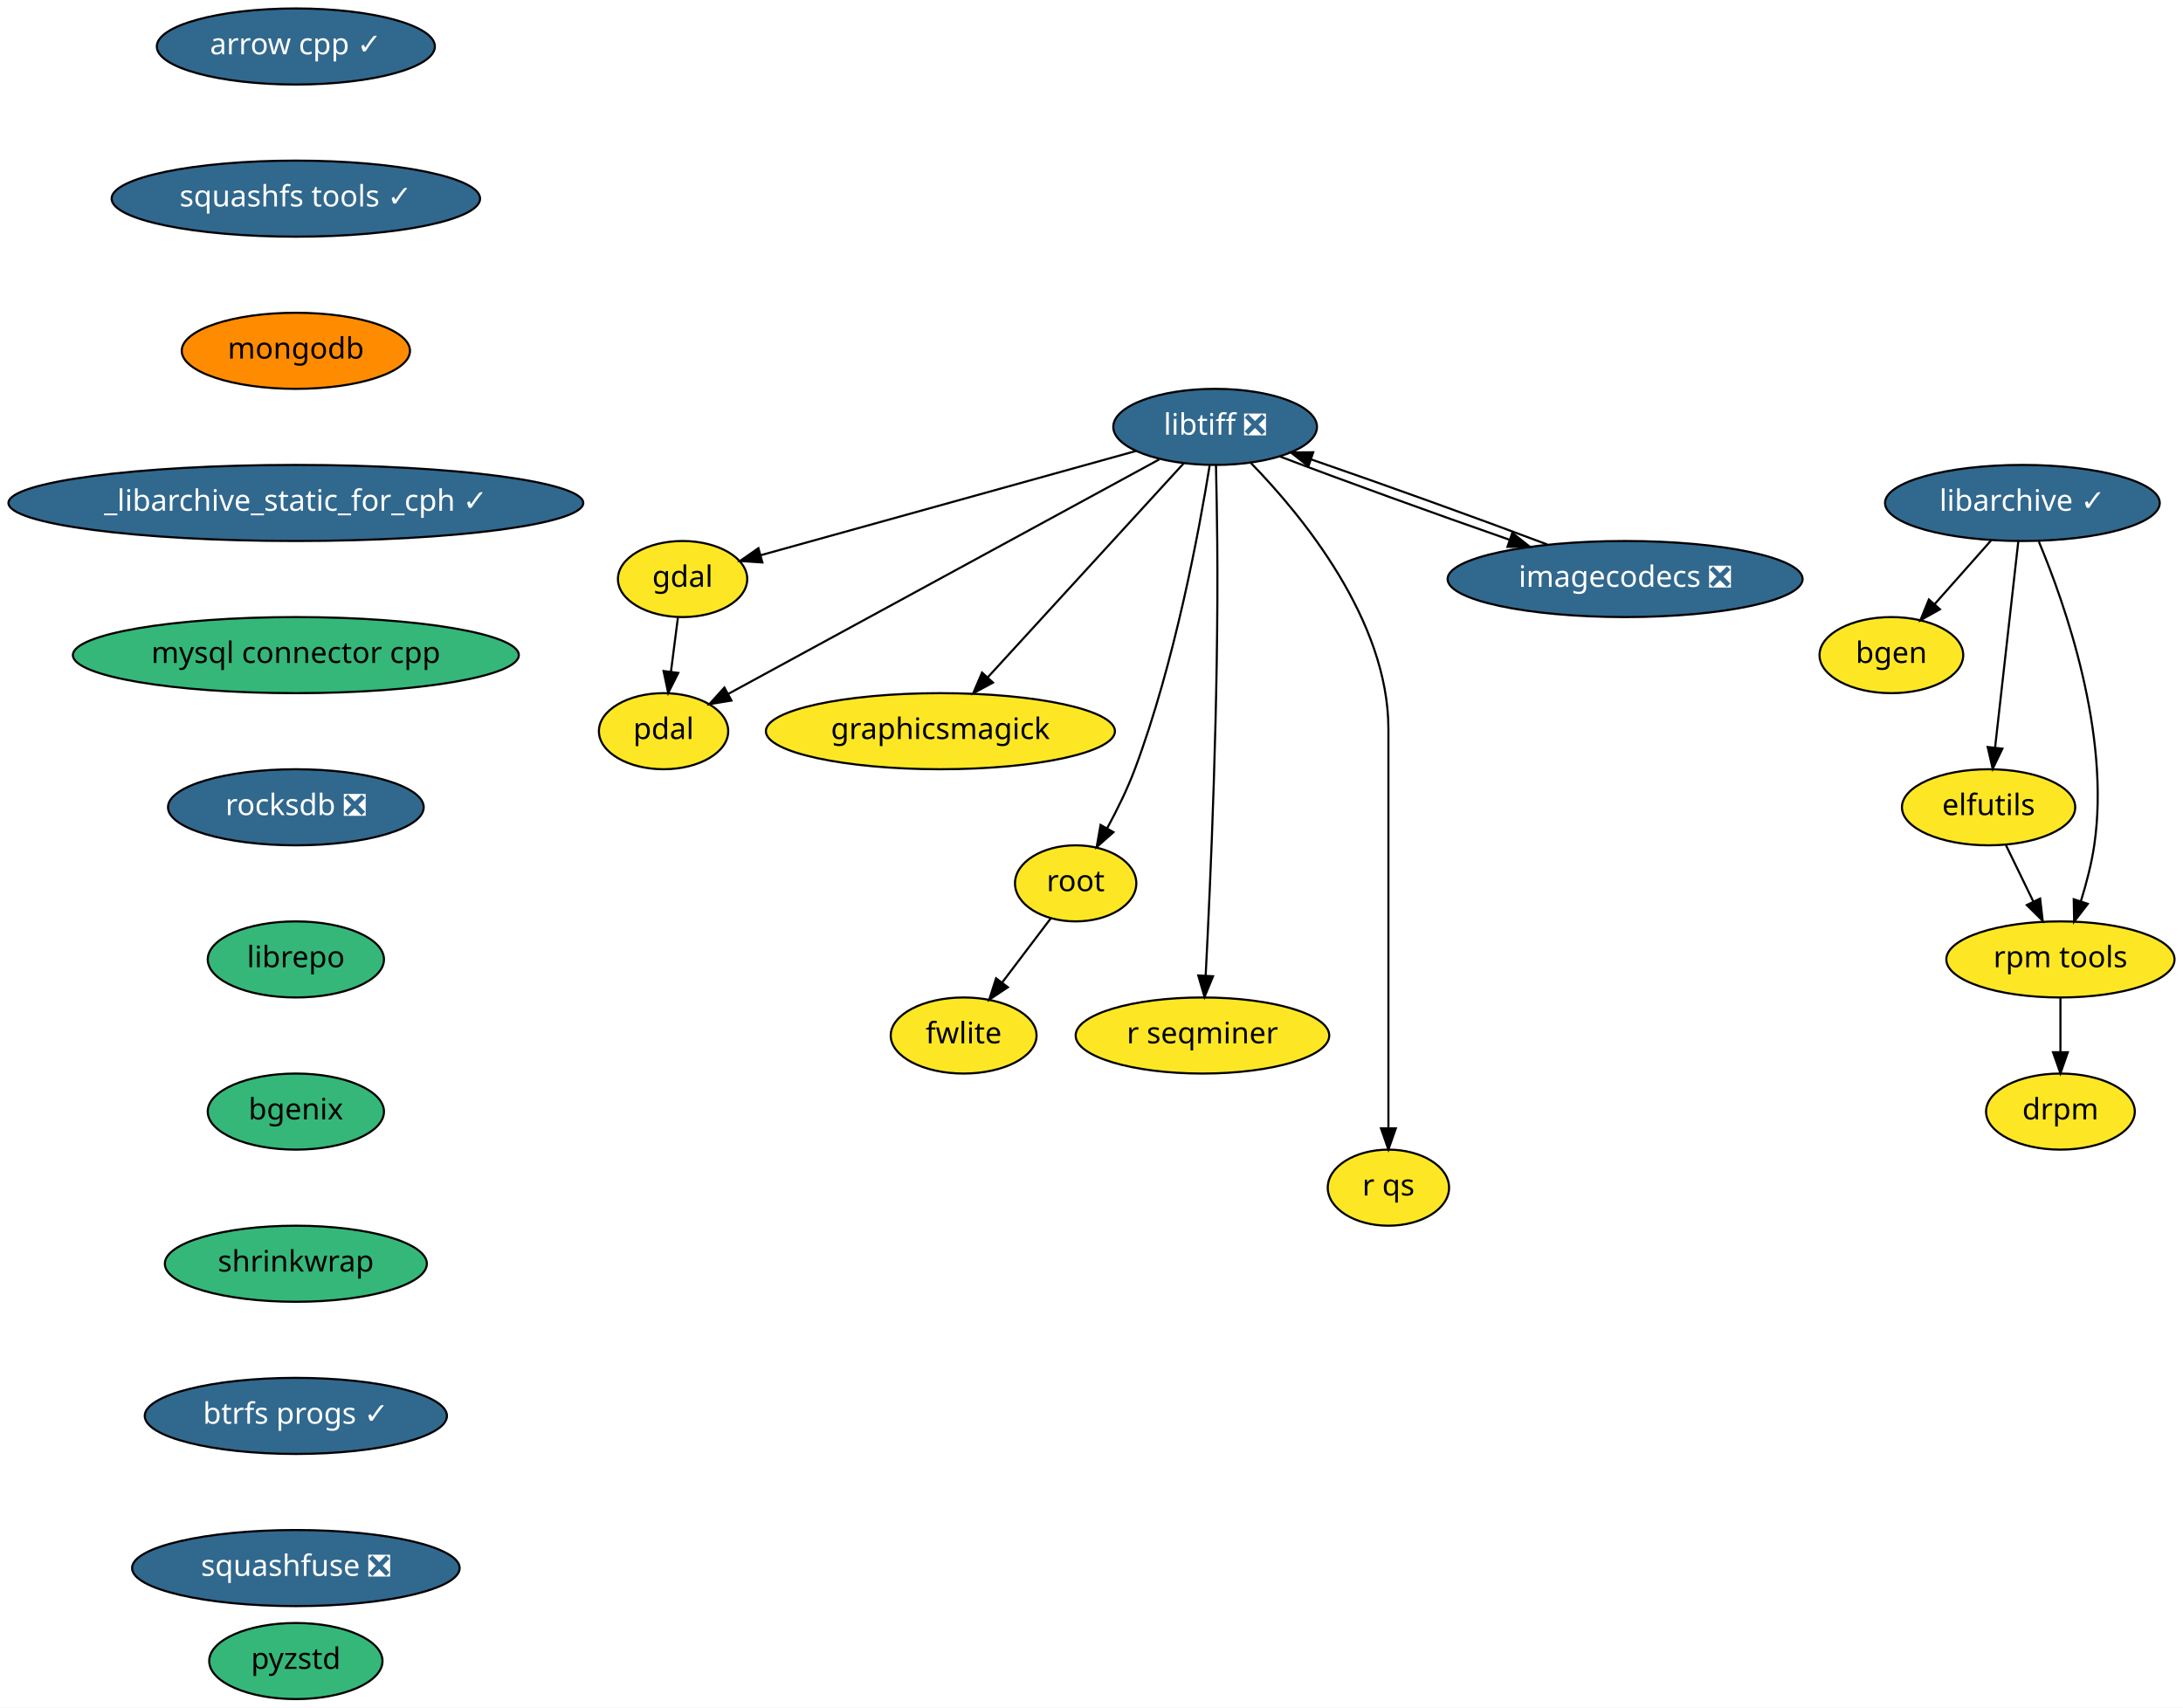
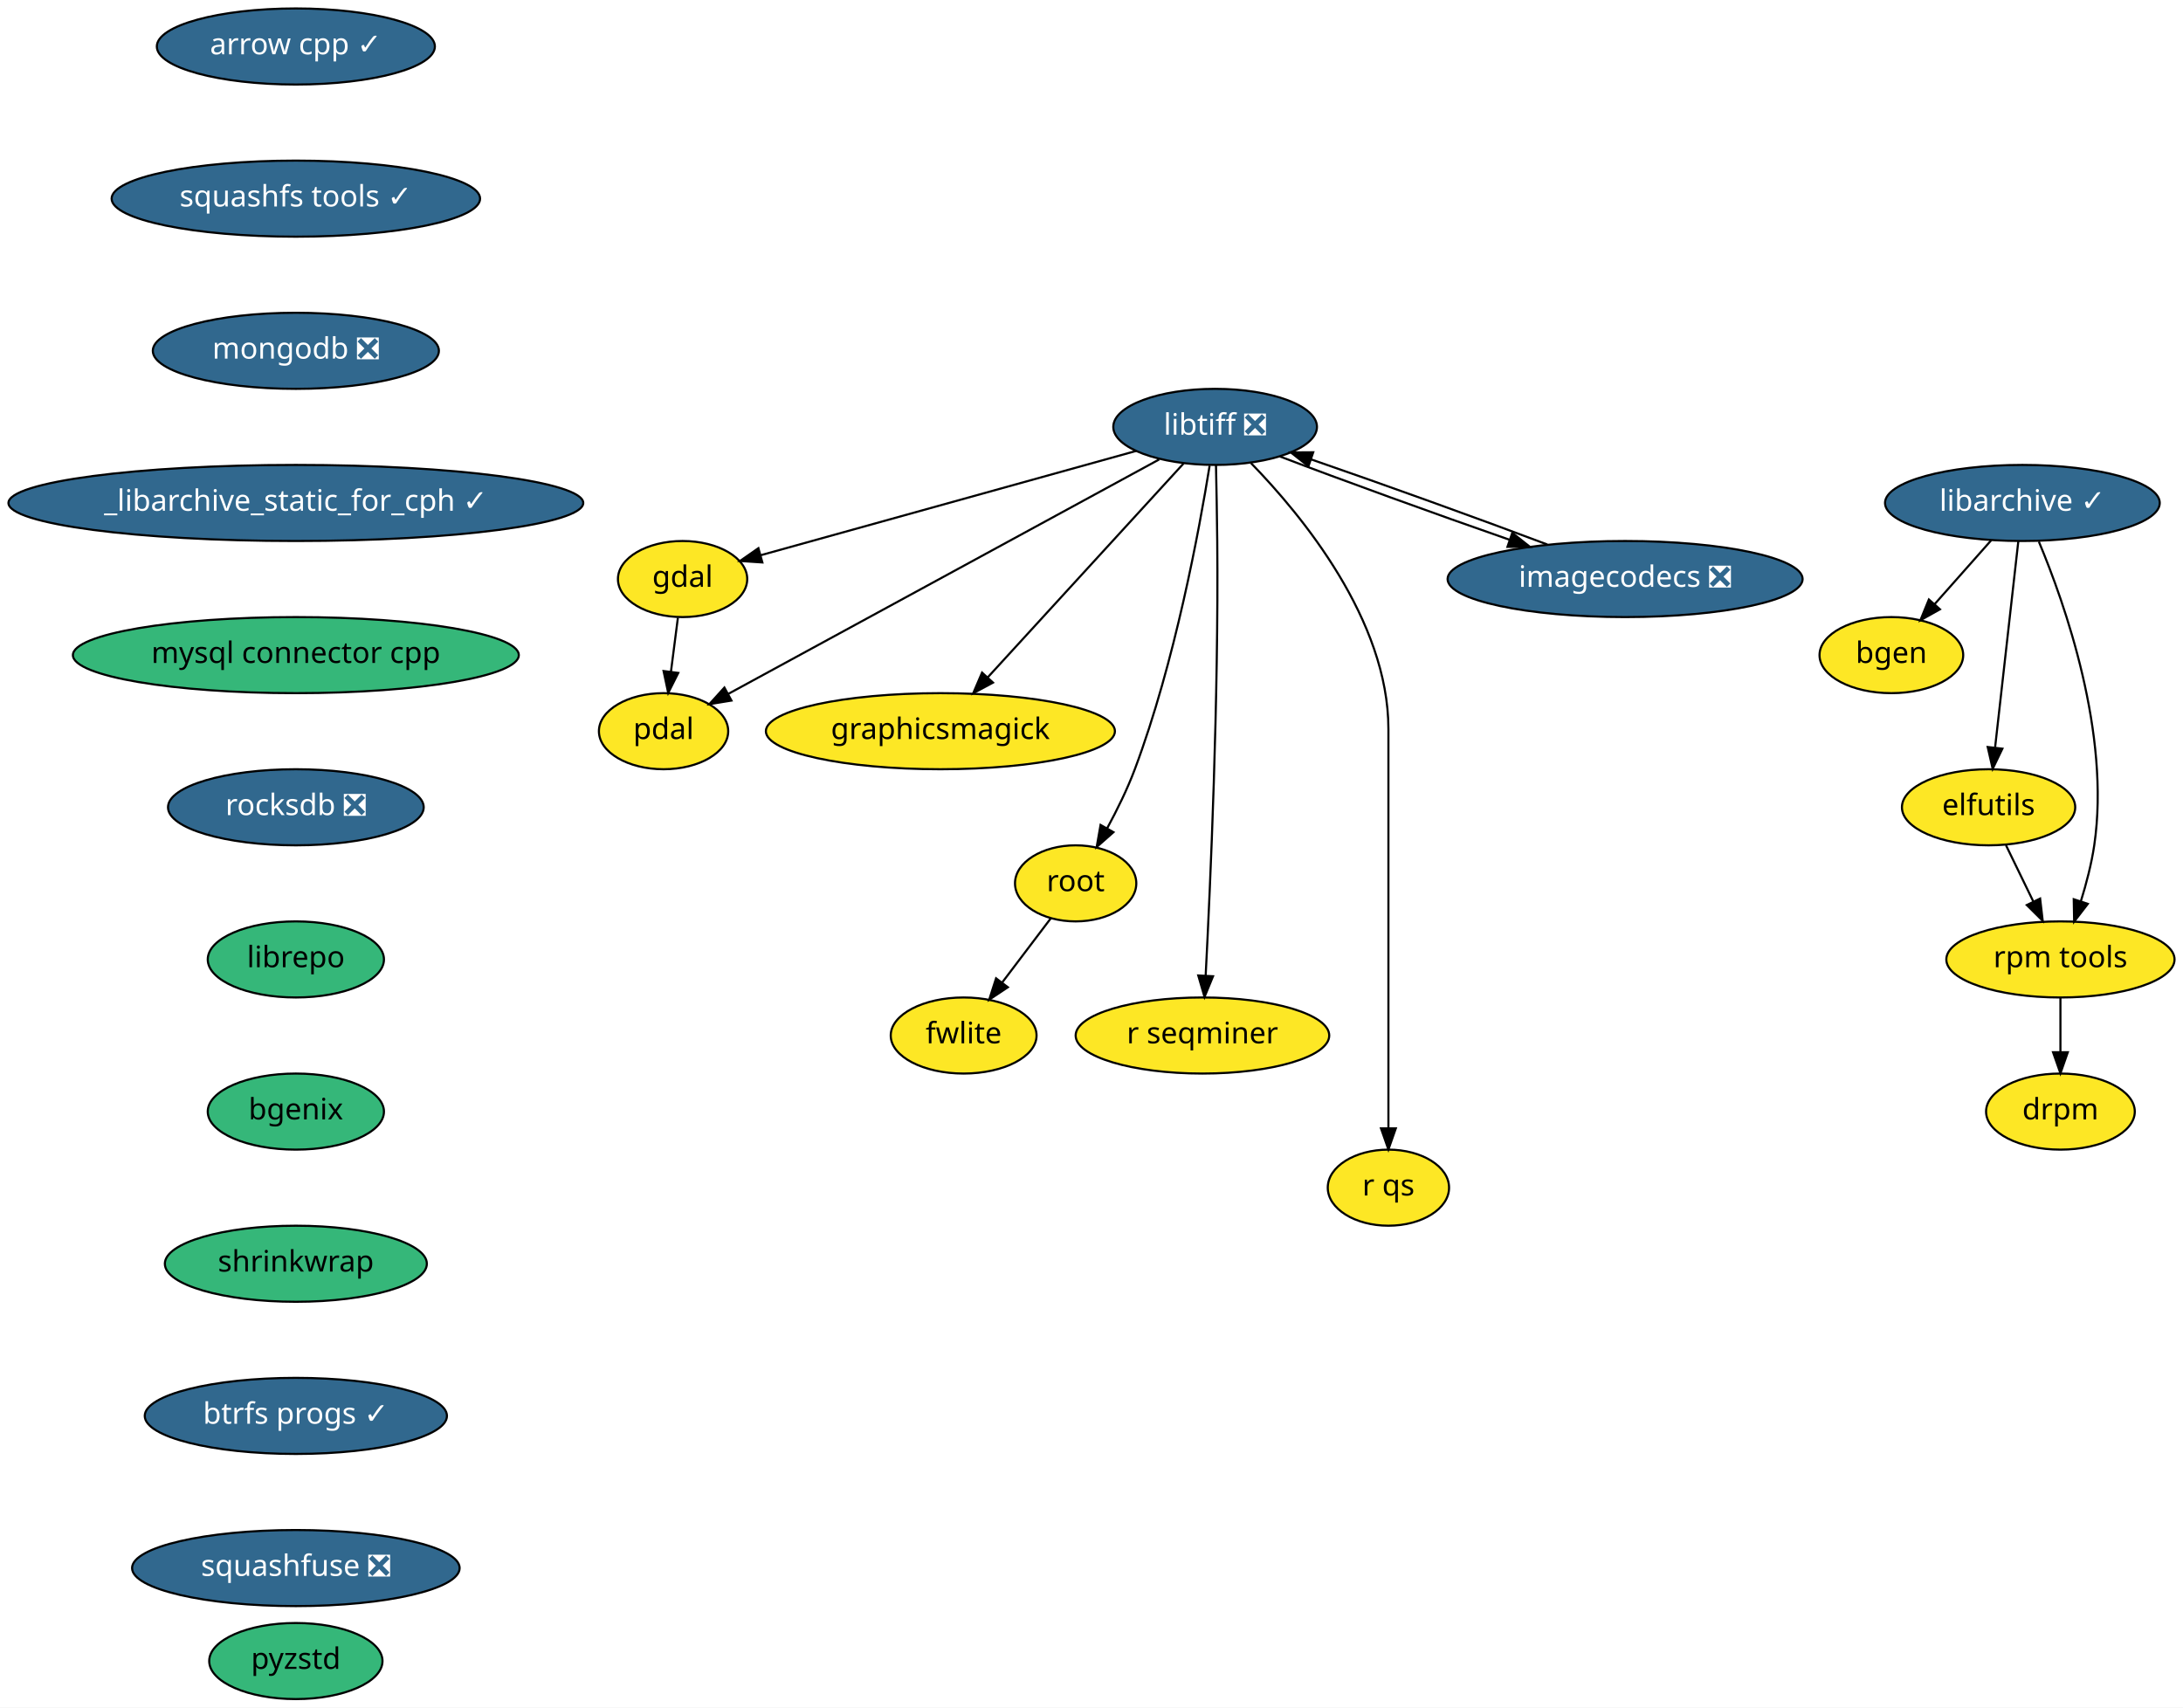
<svg xmlns="http://www.w3.org/2000/svg" xmlns:xlink="http://www.w3.org/1999/xlink" width="1033pt" height="808pt" viewBox="0.00 0.00 1033.00 808.00">
  <g id="graph0" class="graph" transform="scale(1 1) rotate(0) translate(4 804)">
    <polygon fill="white" stroke="transparent" points="-4,4 -4,-804 1029,-804 1029,4 -4,4" />
    <g id="node1" class="node">
      <g id="a_node1">
        <a xlink:href="https://github.com/conda-forge/arrow-cpp-feedstock/pull/426" xlink:title="arrow cpp ✓">
          <ellipse fill="#31688e" stroke="black" cx="136" cy="-782" rx="65.79" ry="18" />
          <text text-anchor="middle" x="136" y="-778.3" font-family="Times-Roman" font-size="14.00" fill="white">arrow cpp ✓</text>
        </a>
      </g>
    </g>
    <g id="node2" class="node">
      <g id="a_node2">
        <a xlink:href="https://github.com/conda-forge/squashfs-tools-feedstock/pull/14" xlink:title="squashfs tools ✓">
          <ellipse fill="#31688e" stroke="black" cx="136" cy="-710" rx="87.18" ry="18" />
          <text text-anchor="middle" x="136" y="-706.3" font-family="Times-Roman" font-size="14.00" fill="white">squashfs tools ✓</text>
        </a>
      </g>
    </g>
    <g id="node17" class="node">
      <g id="a_node17">
-         <a xlink:href="https://github.com/conda-forge/mongodb-feedstock" xlink:title="mongodb">
-           <ellipse fill="#ff8c00" stroke="black" cx="136" cy="-638" rx="54" ry="18" />
-           <text text-anchor="middle" x="136" y="-634.3" font-family="Times-Roman" font-size="14.00">mongodb</text>
+         <a xlink:href="https://github.com/conda-forge/mongodb-feedstock/pull/30" xlink:title="mongodb ❎">
+           <ellipse fill="#31688e" stroke="black" cx="136" cy="-638" rx="67.69" ry="18" />
+           <text text-anchor="middle" x="136" y="-634.3" font-family="Times-Roman" font-size="14.00" fill="white">mongodb ❎</text>
        </a>
      </g>
    </g>
    <g id="node3" class="node">
      <g id="a_node3">
        <a xlink:href="https://github.com/conda-forge/bgen-feedstock" xlink:title="bgen">
          <ellipse fill="#fde725" stroke="black" cx="891" cy="-494" rx="34" ry="18" />
          <text text-anchor="middle" x="891" y="-490.3" font-family="Times-Roman" font-size="14.00">bgen</text>
        </a>
      </g>
    </g>
    <g id="node4" class="node">
      <g id="a_node4">
        <a xlink:href="https://github.com/conda-forge/elfutils-feedstock" xlink:title="elfutils">
          <ellipse fill="#fde725" stroke="black" cx="937" cy="-422" rx="41" ry="18" />
          <text text-anchor="middle" x="937" y="-418.3" font-family="Times-Roman" font-size="14.00">elfutils</text>
        </a>
      </g>
    </g>
    <g id="node5" class="node">
      <g id="a_node5">
        <a xlink:href="https://github.com/conda-forge/rpm-tools-feedstock" xlink:title="rpm tools">
          <ellipse fill="#fde725" stroke="black" cx="971" cy="-350" rx="54" ry="18" />
          <text text-anchor="middle" x="971" y="-346.3" font-family="Times-Roman" font-size="14.00">rpm tools</text>
        </a>
      </g>
    </g>
    <g id="edge2" class="edge">
      <path fill="none" stroke="black" d="M945.23,-404.05C949.1,-396.09 953.8,-386.41 958.12,-377.51" />
      <polygon fill="black" stroke="black" points="961.39,-378.8 962.61,-368.28 955.09,-375.74 961.39,-378.8" />
    </g>
    <g id="node6" class="node">
      <g id="a_node6">
        <a xlink:href="https://github.com/conda-forge/drpm-feedstock" xlink:title="drpm">
          <ellipse fill="#fde725" stroke="black" cx="971" cy="-278" rx="35.19" ry="18" />
          <text text-anchor="middle" x="971" y="-274.3" font-family="Times-Roman" font-size="14.00">drpm</text>
        </a>
      </g>
    </g>
    <g id="edge3" class="edge">
      <path fill="none" stroke="black" d="M971,-331.7C971,-323.98 971,-314.71 971,-306.11" />
      <polygon fill="black" stroke="black" points="974.5,-306.1 971,-296.1 967.5,-306.1 974.5,-306.1" />
    </g>
    <g id="node7" class="node">
      <g id="a_node7">
        <a xlink:href="https://github.com/conda-forge/gdal-feedstock" xlink:title="gdal">
          <ellipse fill="#fde725" stroke="black" cx="319" cy="-530" rx="30.59" ry="18" />
          <text text-anchor="middle" x="319" y="-526.3" font-family="Times-Roman" font-size="14.00">gdal</text>
        </a>
      </g>
    </g>
    <g id="node8" class="node">
      <g id="a_node8">
        <a xlink:href="https://github.com/conda-forge/pdal-feedstock" xlink:title="pdal">
          <ellipse fill="#fde725" stroke="black" cx="310" cy="-458" rx="30.59" ry="18" />
          <text text-anchor="middle" x="310" y="-454.3" font-family="Times-Roman" font-size="14.00">pdal</text>
        </a>
      </g>
    </g>
    <g id="edge4" class="edge">
      <path fill="none" stroke="black" d="M316.78,-511.7C315.78,-503.98 314.59,-494.71 313.49,-486.11" />
      <polygon fill="black" stroke="black" points="316.95,-485.58 312.2,-476.1 310,-486.47 316.95,-485.58" />
    </g>
    <g id="node9" class="node">
      <g id="a_node9">
        <a xlink:href="https://github.com/conda-forge/libarchive-feedstock/pull/60" xlink:title="libarchive ✓">
          <ellipse fill="#31688e" stroke="black" cx="953" cy="-566" rx="65" ry="18" />
          <text text-anchor="middle" x="953" y="-562.3" font-family="Times-Roman" font-size="14.00" fill="white">libarchive ✓</text>
        </a>
      </g>
    </g>
    <g id="edge5" class="edge">
      <path fill="none" stroke="black" d="M938.31,-548.41C930.28,-539.35 920.22,-527.99 911.44,-518.08" />
      <polygon fill="black" stroke="black" points="913.99,-515.68 904.74,-510.51 908.75,-520.32 913.99,-515.68" />
    </g>
    <g id="edge6" class="edge">
      <path fill="none" stroke="black" d="M951.07,-547.87C948.34,-523.67 943.33,-479.21 940.09,-450.39" />
      <polygon fill="black" stroke="black" points="943.53,-449.73 938.94,-440.19 936.58,-450.52 943.53,-449.73" />
    </g>
    <g id="edge7" class="edge">
      <path fill="none" stroke="black" d="M960.78,-547.73C973.06,-518.4 994.8,-456.85 987,-404 985.7,-395.21 983.26,-385.86 980.66,-377.5" />
      <polygon fill="black" stroke="black" points="983.95,-376.29 977.49,-367.9 977.3,-378.49 983.95,-376.29" />
    </g>
    <g id="node10" class="node">
      <g id="a_node10">
        <a xlink:href="https://github.com/conda-forge/libtiff-feedstock/pull/67" xlink:title="libtiff ❎">
          <ellipse fill="#31688e" stroke="black" cx="571" cy="-602" rx="48.19" ry="18" />
          <text text-anchor="middle" x="571" y="-598.3" font-family="Times-Roman" font-size="14.00" fill="white">libtiff ❎</text>
        </a>
      </g>
    </g>
    <g id="edge8" class="edge">
      <path fill="none" stroke="black" d="M533.55,-590.6C485.77,-577.33 403.66,-554.52 356.07,-541.3" />
      <polygon fill="black" stroke="black" points="356.75,-537.85 346.18,-538.55 354.88,-544.6 356.75,-537.85" />
    </g>
    <g id="edge9" class="edge">
      <path fill="none" stroke="black" d="M544.54,-586.6C495.86,-560.12 392.37,-503.82 340.7,-475.7" />
      <polygon fill="black" stroke="black" points="342.13,-472.5 331.67,-470.79 338.79,-478.65 342.13,-472.5" />
    </g>
    <g id="node11" class="node">
      <g id="a_node11">
        <a xlink:href="https://github.com/conda-forge/graphicsmagick-feedstock" xlink:title="graphicsmagick">
          <ellipse fill="#fde725" stroke="black" cx="441" cy="-458" rx="82.59" ry="18" />
          <text text-anchor="middle" x="441" y="-454.3" font-family="Times-Roman" font-size="14.00">graphicsmagick</text>
        </a>
      </g>
    </g>
    <g id="edge10" class="edge">
      <path fill="none" stroke="black" d="M556.09,-584.71C533.41,-559.94 490.09,-512.62 463.55,-483.64" />
      <polygon fill="black" stroke="black" points="465.88,-480.99 456.54,-475.98 460.71,-485.72 465.88,-480.99" />
    </g>
    <g id="node12" class="node">
      <g id="a_node12">
        <a xlink:href="https://github.com/conda-forge/root-feedstock" xlink:title="root">
          <ellipse fill="#fde725" stroke="black" cx="505" cy="-386" rx="28.7" ry="18" />
          <text text-anchor="middle" x="505" y="-382.3" font-family="Times-Roman" font-size="14.00">root</text>
        </a>
      </g>
    </g>
    <g id="edge11" class="edge">
      <path fill="none" stroke="black" d="M568.4,-583.66C563.57,-553.68 551.96,-490.55 533,-440 529.46,-430.55 524.58,-420.66 519.89,-412.02" />
      <polygon fill="black" stroke="black" points="522.89,-410.21 514.95,-403.21 516.79,-413.64 522.89,-410.21" />
    </g>
    <g id="node13" class="node">
      <g id="a_node13">
        <a xlink:href="https://github.com/conda-forge/r-seqminer-feedstock" xlink:title="r seqminer">
          <ellipse fill="#fde725" stroke="black" cx="565" cy="-314" rx="60" ry="18" />
          <text text-anchor="middle" x="565" y="-310.3" font-family="Times-Roman" font-size="14.00">r seqminer</text>
        </a>
      </g>
    </g>
    <g id="edge12" class="edge">
      <path fill="none" stroke="black" d="M571.41,-583.82C571.63,-573.44 571.89,-559.96 572,-548 572.7,-473.57 568.78,-385.83 566.52,-342.32" />
      <polygon fill="black" stroke="black" points="570.01,-342.04 565.98,-332.24 563.02,-342.41 570.01,-342.04" />
    </g>
    <g id="node14" class="node">
      <g id="a_node14">
        <a xlink:href="https://github.com/conda-forge/r-qs-feedstock" xlink:title="r qs">
          <ellipse fill="#fde725" stroke="black" cx="653" cy="-242" rx="28.7" ry="18" />
          <text text-anchor="middle" x="653" y="-238.3" font-family="Times-Roman" font-size="14.00">r qs</text>
        </a>
      </g>
    </g>
    <g id="edge13" class="edge">
      <path fill="none" stroke="black" d="M587.99,-584.85C612.01,-560.18 653,-510.53 653,-459 653,-459 653,-459 653,-385 653,-345 653,-298.65 653,-270.08" />
      <polygon fill="black" stroke="black" points="656.5,-270.05 653,-260.05 649.5,-270.05 656.5,-270.05" />
    </g>
    <g id="node15" class="node">
      <g id="a_node15">
        <a xlink:href="https://github.com/conda-forge/imagecodecs-feedstock/pull/31" xlink:title="imagecodecs ❎">
          <ellipse fill="#31688e" stroke="black" cx="765" cy="-530" rx="84" ry="18" />
          <text text-anchor="middle" x="765" y="-526.3" font-family="Times-Roman" font-size="14.00" fill="white">imagecodecs ❎</text>
        </a>
      </g>
    </g>
    <g id="edge14" class="edge">
      <path fill="none" stroke="black" d="M601.65,-588C630.79,-576.9 675.1,-560.85 710.27,-548.6" />
      <polygon fill="black" stroke="black" points="711.62,-551.84 719.93,-545.26 709.33,-545.22 711.62,-551.84" />
    </g>
    <g id="node16" class="node">
      <g id="a_node16">
        <a xlink:href="https://github.com/conda-forge/fwlite-feedstock" xlink:title="fwlite">
          <ellipse fill="#fde725" stroke="black" cx="452" cy="-314" rx="34.5" ry="18" />
          <text text-anchor="middle" x="452" y="-310.3" font-family="Times-Roman" font-size="14.00">fwlite</text>
        </a>
      </g>
    </g>
    <g id="edge15" class="edge">
      <path fill="none" stroke="black" d="M493.24,-369.46C486.47,-360.53 477.83,-349.11 470.2,-339.04" />
      <polygon fill="black" stroke="black" points="472.92,-336.84 464.1,-330.98 467.34,-341.06 472.92,-336.84" />
    </g>
    <g id="edge16" class="edge">
      <path fill="none" stroke="black" d="M728.2,-546.34C696.44,-558.31 650.59,-574.84 616.54,-586.58" />
      <polygon fill="black" stroke="black" points="615.15,-583.36 606.83,-589.91 617.42,-589.98 615.15,-583.36" />
    </g>
    <g id="node18" class="node">
      <g id="a_node18">
        <a xlink:href="https://github.com/conda-forge/_libarchive_static_for_cph-feedstock/pull/19" xlink:title="_libarchive_static_for_cph ✓">
          <ellipse fill="#31688e" stroke="black" cx="136" cy="-566" rx="136" ry="18" />
          <text text-anchor="middle" x="136" y="-562.3" font-family="Times-Roman" font-size="14.00" fill="white">_libarchive_static_for_cph ✓</text>
        </a>
      </g>
    </g>
    <g id="node19" class="node">
      <g id="a_node19">
        <a xlink:href="https://github.com/conda-forge/mysql-connector-cpp-feedstock" xlink:title="mysql connector cpp">
          <ellipse fill="#35b779" stroke="black" cx="136" cy="-494" rx="105.5" ry="18" />
          <text text-anchor="middle" x="136" y="-490.3" font-family="Times-Roman" font-size="14.00">mysql connector cpp</text>
        </a>
      </g>
    </g>
    <g id="node20" class="node">
      <g id="a_node20">
        <a xlink:href="https://github.com/conda-forge/rocksdb-feedstock/pull/40" xlink:title="rocksdb ❎">
          <ellipse fill="#31688e" stroke="black" cx="136" cy="-422" rx="60.5" ry="18" />
          <text text-anchor="middle" x="136" y="-418.3" font-family="Times-Roman" font-size="14.00" fill="white">rocksdb ❎</text>
        </a>
      </g>
    </g>
    <g id="node21" class="node">
      <g id="a_node21">
        <a xlink:href="https://github.com/conda-forge/librepo-feedstock" xlink:title="librepo">
          <ellipse fill="#35b779" stroke="black" cx="136" cy="-350" rx="41.69" ry="18" />
          <text text-anchor="middle" x="136" y="-346.3" font-family="Times-Roman" font-size="14.00">librepo</text>
        </a>
      </g>
    </g>
    <g id="node22" class="node">
      <g id="a_node22">
        <a xlink:href="https://github.com/conda-forge/bgenix-feedstock" xlink:title="bgenix">
          <ellipse fill="#35b779" stroke="black" cx="136" cy="-278" rx="41.69" ry="18" />
          <text text-anchor="middle" x="136" y="-274.3" font-family="Times-Roman" font-size="14.00">bgenix</text>
        </a>
      </g>
    </g>
    <g id="node23" class="node">
      <g id="a_node23">
        <a xlink:href="https://github.com/conda-forge/shrinkwrap-feedstock" xlink:title="shrinkwrap">
          <ellipse fill="#35b779" stroke="black" cx="136" cy="-206" rx="61.99" ry="18" />
          <text text-anchor="middle" x="136" y="-202.3" font-family="Times-Roman" font-size="14.00">shrinkwrap</text>
        </a>
      </g>
    </g>
    <g id="node24" class="node">
      <g id="a_node24">
        <a xlink:href="https://github.com/conda-forge/btrfs-progs-feedstock/pull/2" xlink:title="btrfs progs ✓">
          <ellipse fill="#31688e" stroke="black" cx="136" cy="-134" rx="71.5" ry="18" />
          <text text-anchor="middle" x="136" y="-130.3" font-family="Times-Roman" font-size="14.00" fill="white">btrfs progs ✓</text>
        </a>
      </g>
    </g>
    <g id="node25" class="node">
      <g id="a_node25">
        <a xlink:href="https://github.com/conda-forge/squashfuse-feedstock/pull/5" xlink:title="squashfuse ❎">
          <ellipse fill="#31688e" stroke="black" cx="136" cy="-62" rx="77.5" ry="18" />
          <text text-anchor="middle" x="136" y="-58.3" font-family="Times-Roman" font-size="14.00" fill="white">squashfuse ❎</text>
        </a>
      </g>
    </g>
    <g id="node26" class="node">
      <g id="a_node26">
        <a xlink:href="https://github.com/conda-forge/pyzstd-feedstock" xlink:title="pyzstd">
          <ellipse fill="#35b779" stroke="black" cx="136" cy="-18" rx="41" ry="18" />
          <text text-anchor="middle" x="136" y="-14.3" font-family="Times-Roman" font-size="14.00">pyzstd</text>
        </a>
      </g>
    </g>
  </g>
</svg>
